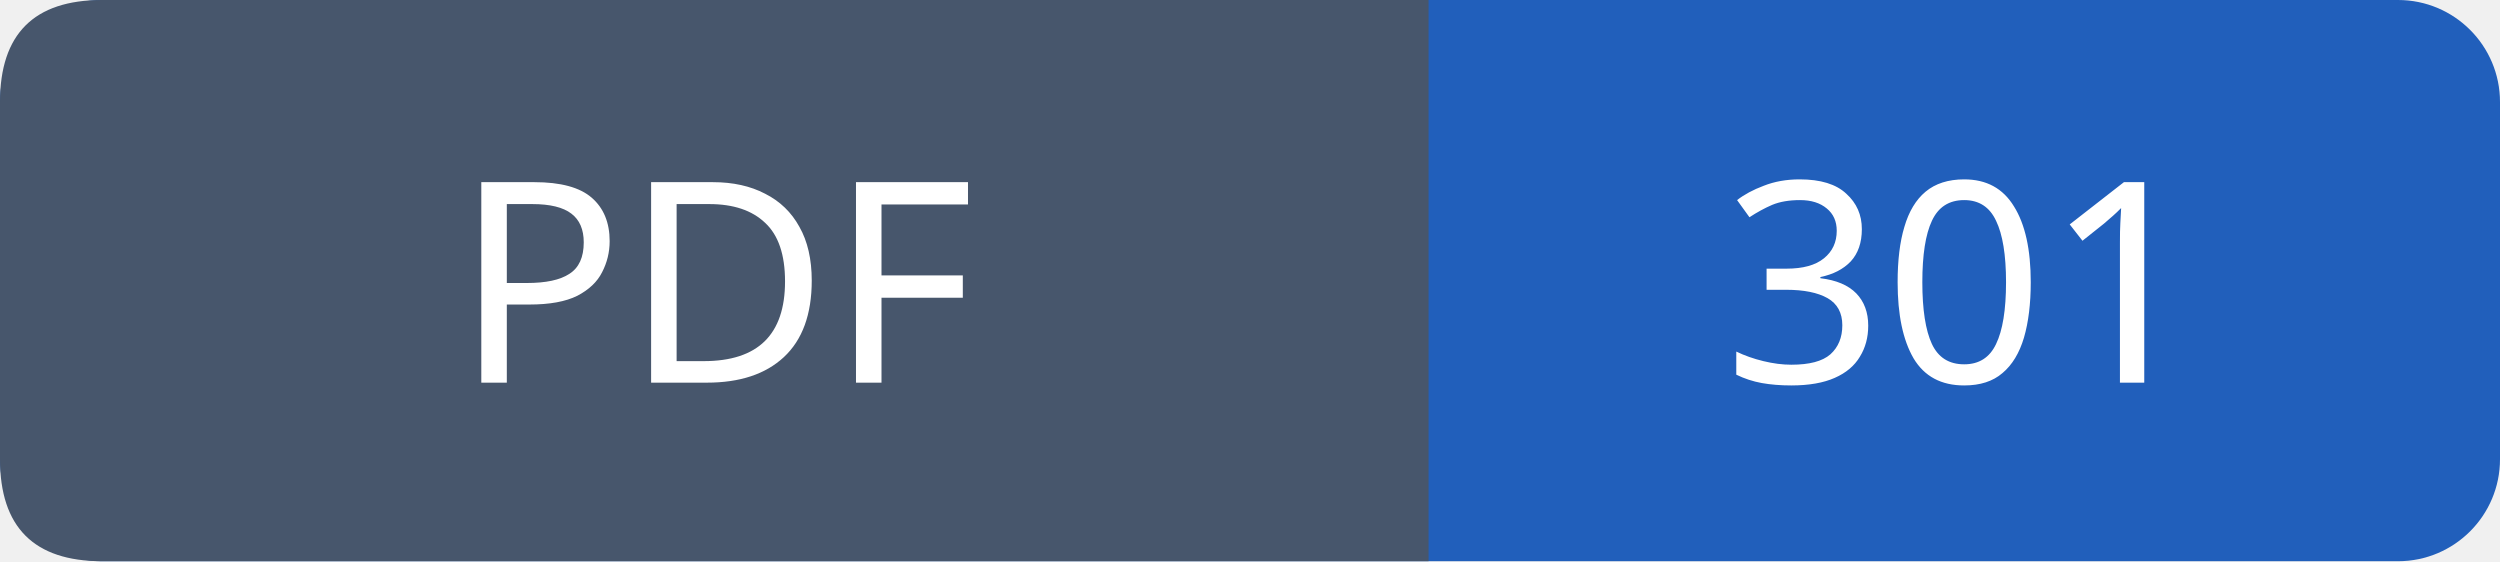
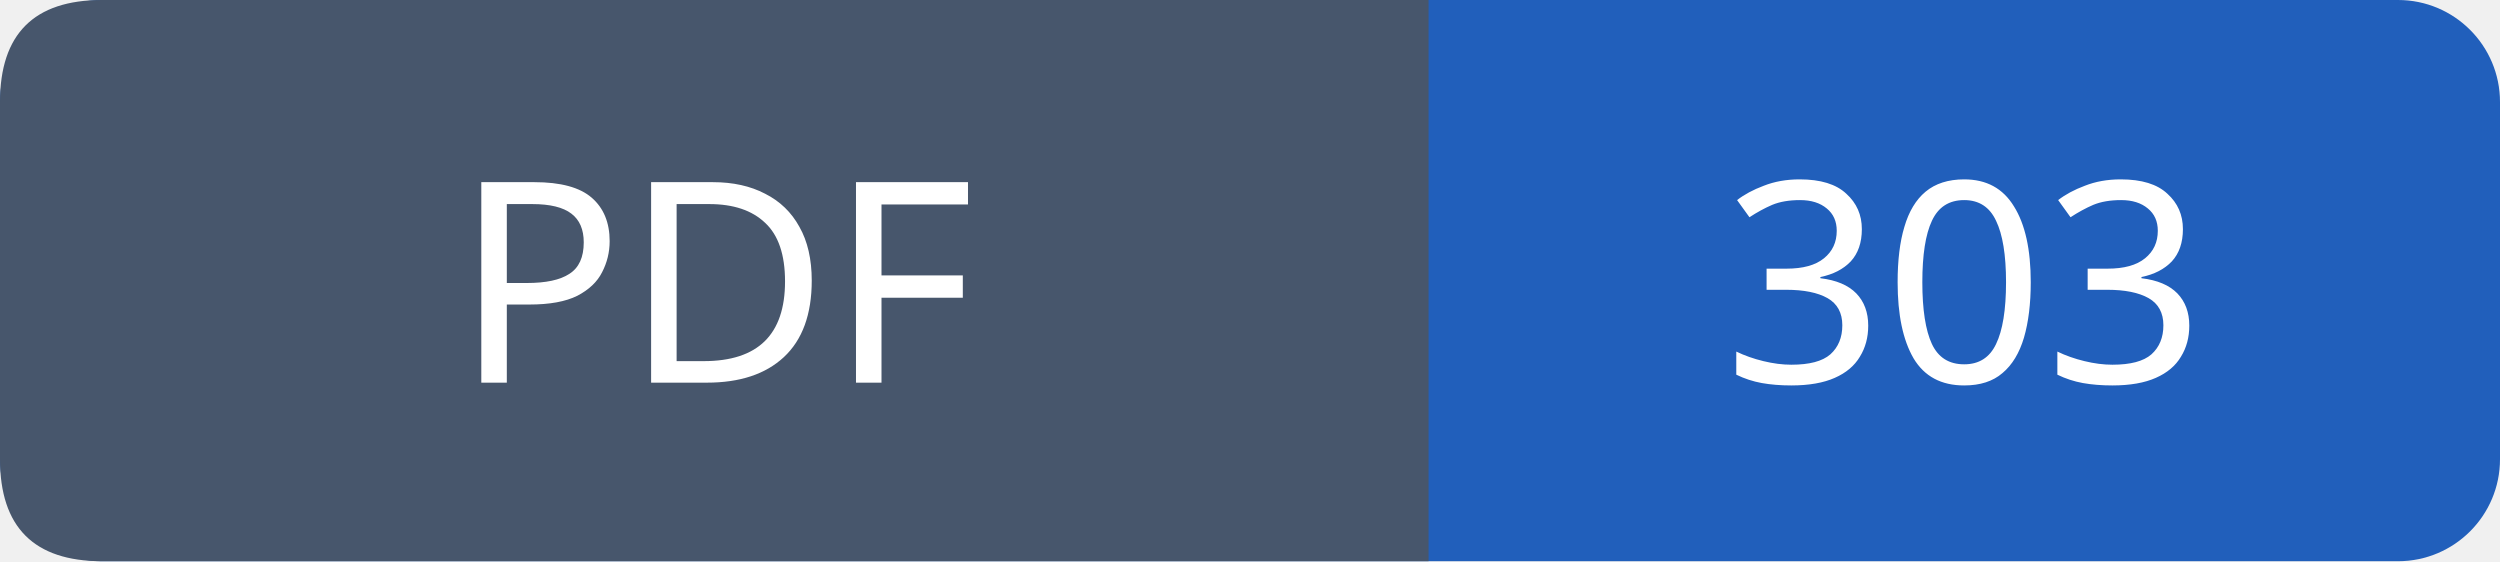
- <svg xmlns="http://www.w3.org/2000/svg" width="98" height="22" role="img" aria-label="PDF: 301">
+ <svg xmlns="http://www.w3.org/2000/svg" width="98" height="22" role="img" aria-label="PDF: 303">
  <rect width="98" height="22" rx="4" fill="#215fbb" />
  <path fill="#47566c" d="M4 0h52v22H4q-4 0-4-4V4q0-4 4-4" />
  <g font-family="Verdana,sans-serif" font-size="11" fill="white" text-anchor="middle">
    <text x="28.0" y="15">PDF</text>
-     <text x="77.0" y="15">301</text>
+     <text x="77.0" y="15">303</text>
  </g>
</svg>
